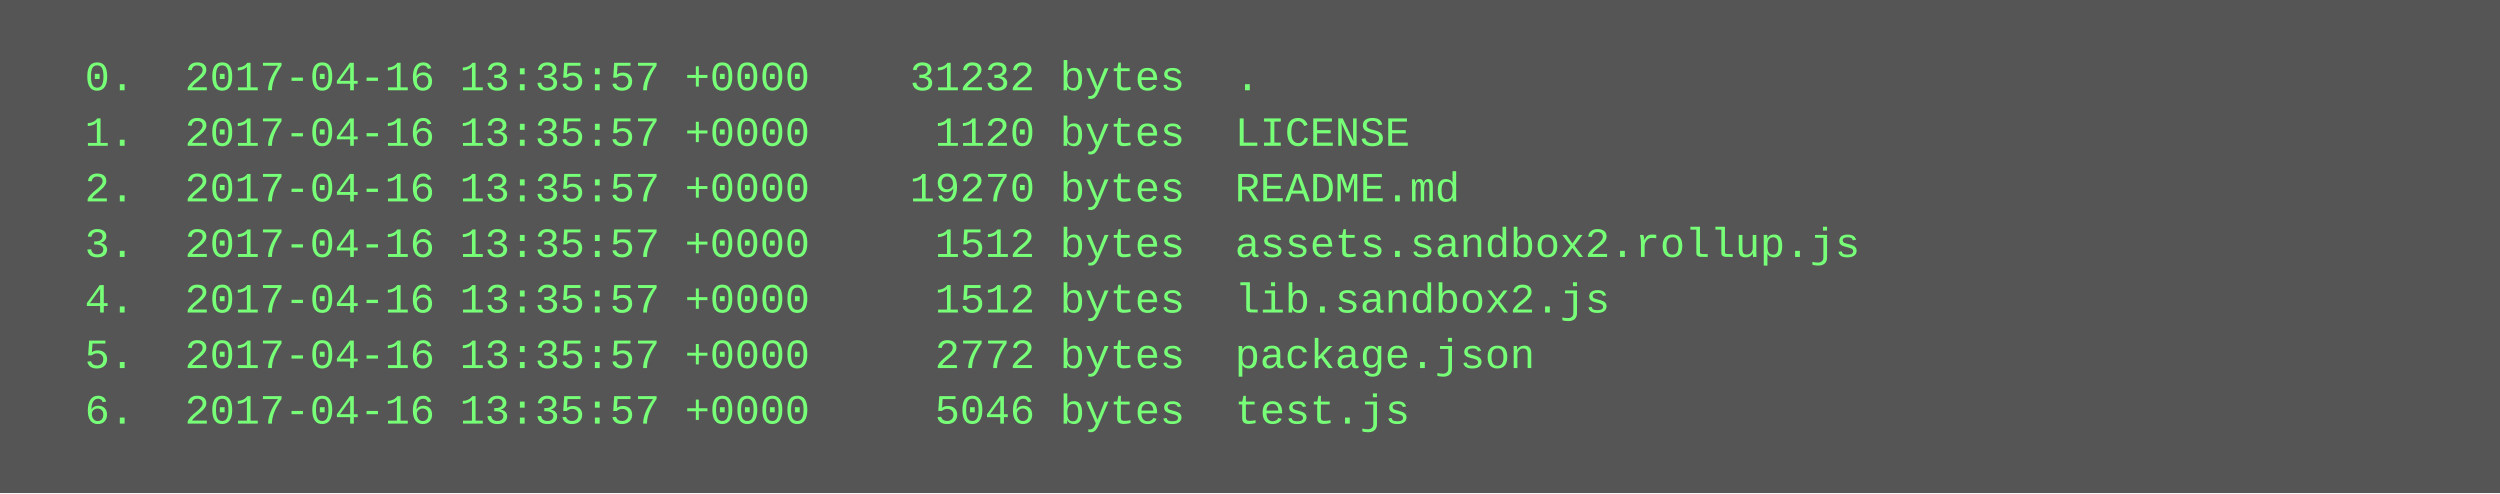
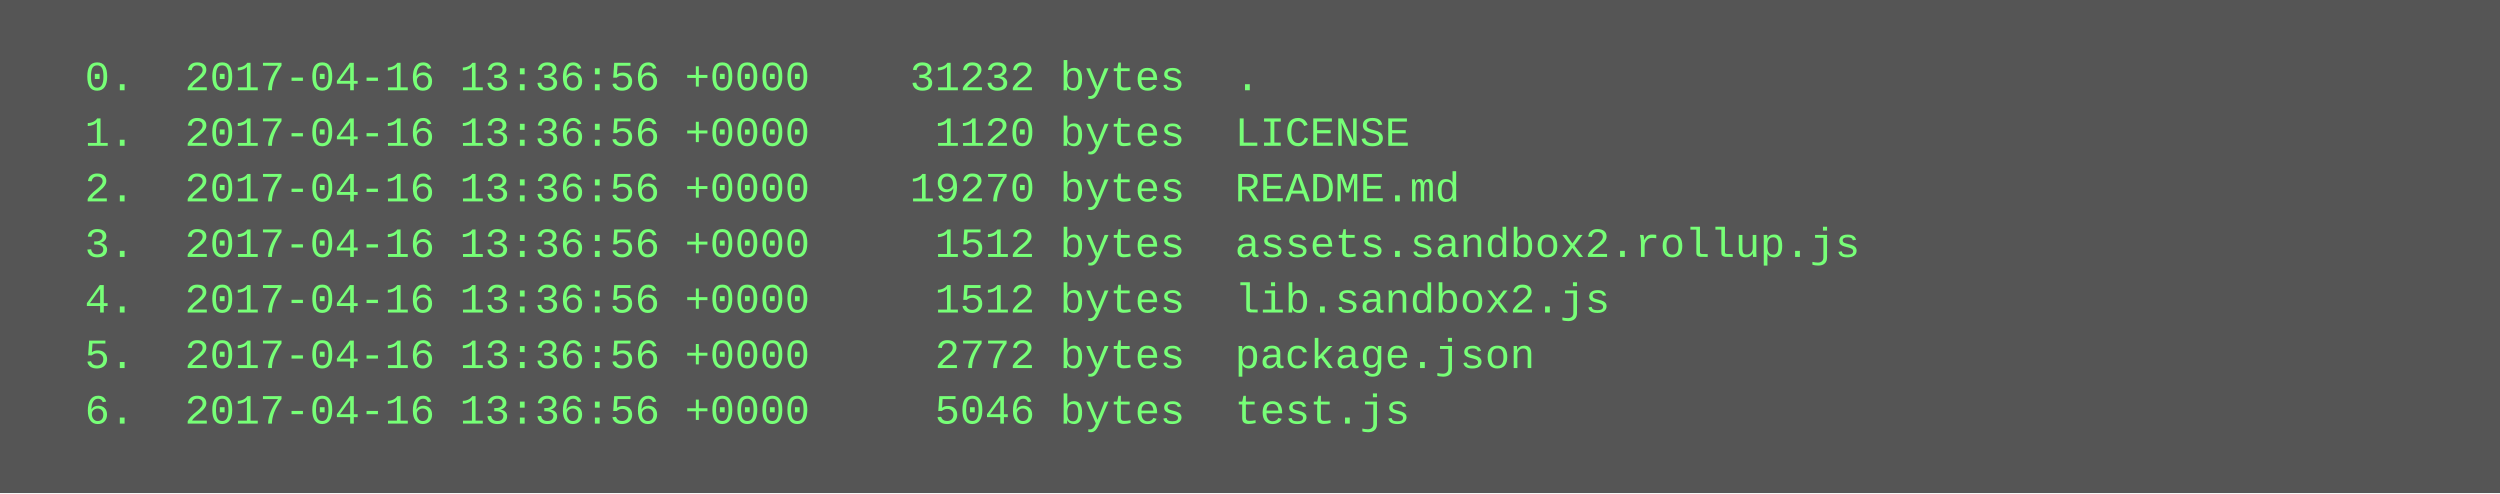
<svg xmlns="http://www.w3.org/2000/svg" height="142" width="720">
  <rect height="142" fill="#555" width="720" />
  <text fill="#7f7" font-family="Courier New" font-size="12" xml:space="preserve">
-     <tspan x="10" y="26">  0.  2017-04-16 13:35:57 +0000    31232 bytes  .</tspan>
-     <tspan x="10" y="42">  1.  2017-04-16 13:35:57 +0000     1120 bytes  LICENSE</tspan>
-     <tspan x="10" y="58">  2.  2017-04-16 13:35:57 +0000    19270 bytes  README.md</tspan>
-     <tspan x="10" y="74">  3.  2017-04-16 13:35:57 +0000     1512 bytes  assets.sandbox2.rollup.js</tspan>
-     <tspan x="10" y="90">  4.  2017-04-16 13:35:57 +0000     1512 bytes  lib.sandbox2.js</tspan>
-     <tspan x="10" y="106">  5.  2017-04-16 13:35:57 +0000     2772 bytes  package.json</tspan>
-     <tspan x="10" y="122">  6.  2017-04-16 13:35:57 +0000     5046 bytes  test.js</tspan>
+     <tspan x="10" y="26">  0.  2017-04-16 13:36:56 +0000    31232 bytes  .</tspan>
+     <tspan x="10" y="42">  1.  2017-04-16 13:36:56 +0000     1120 bytes  LICENSE</tspan>
+     <tspan x="10" y="58">  2.  2017-04-16 13:36:56 +0000    19270 bytes  README.md</tspan>
+     <tspan x="10" y="74">  3.  2017-04-16 13:36:56 +0000     1512 bytes  assets.sandbox2.rollup.js</tspan>
+     <tspan x="10" y="90">  4.  2017-04-16 13:36:56 +0000     1512 bytes  lib.sandbox2.js</tspan>
+     <tspan x="10" y="106">  5.  2017-04-16 13:36:56 +0000     2772 bytes  package.json</tspan>
+     <tspan x="10" y="122">  6.  2017-04-16 13:36:56 +0000     5046 bytes  test.js</tspan>
  </text>
</svg>
